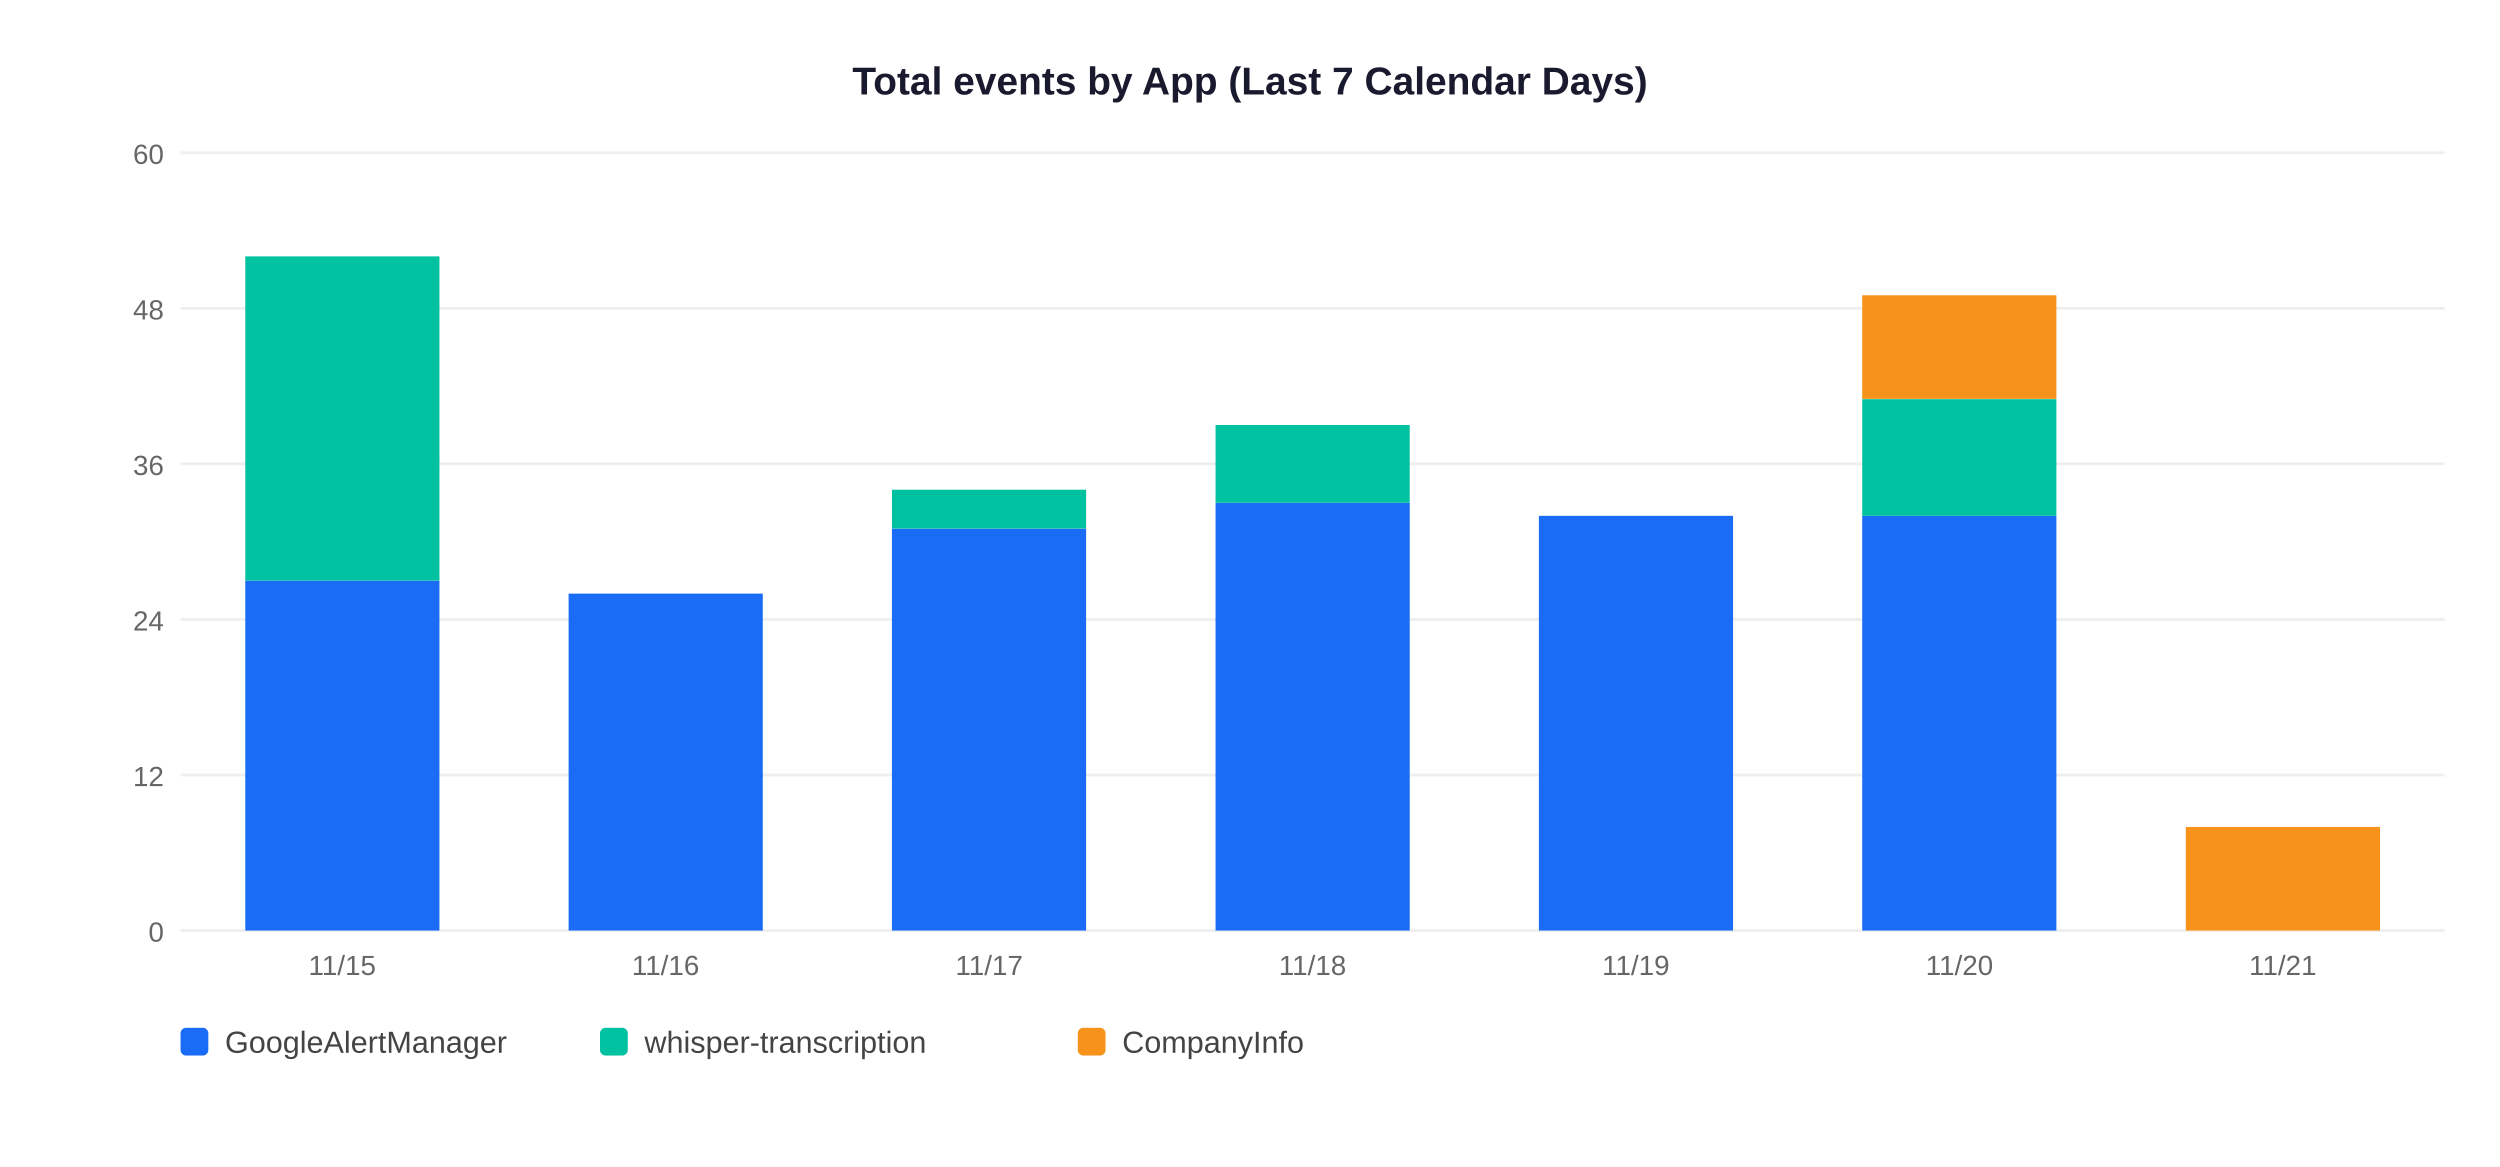
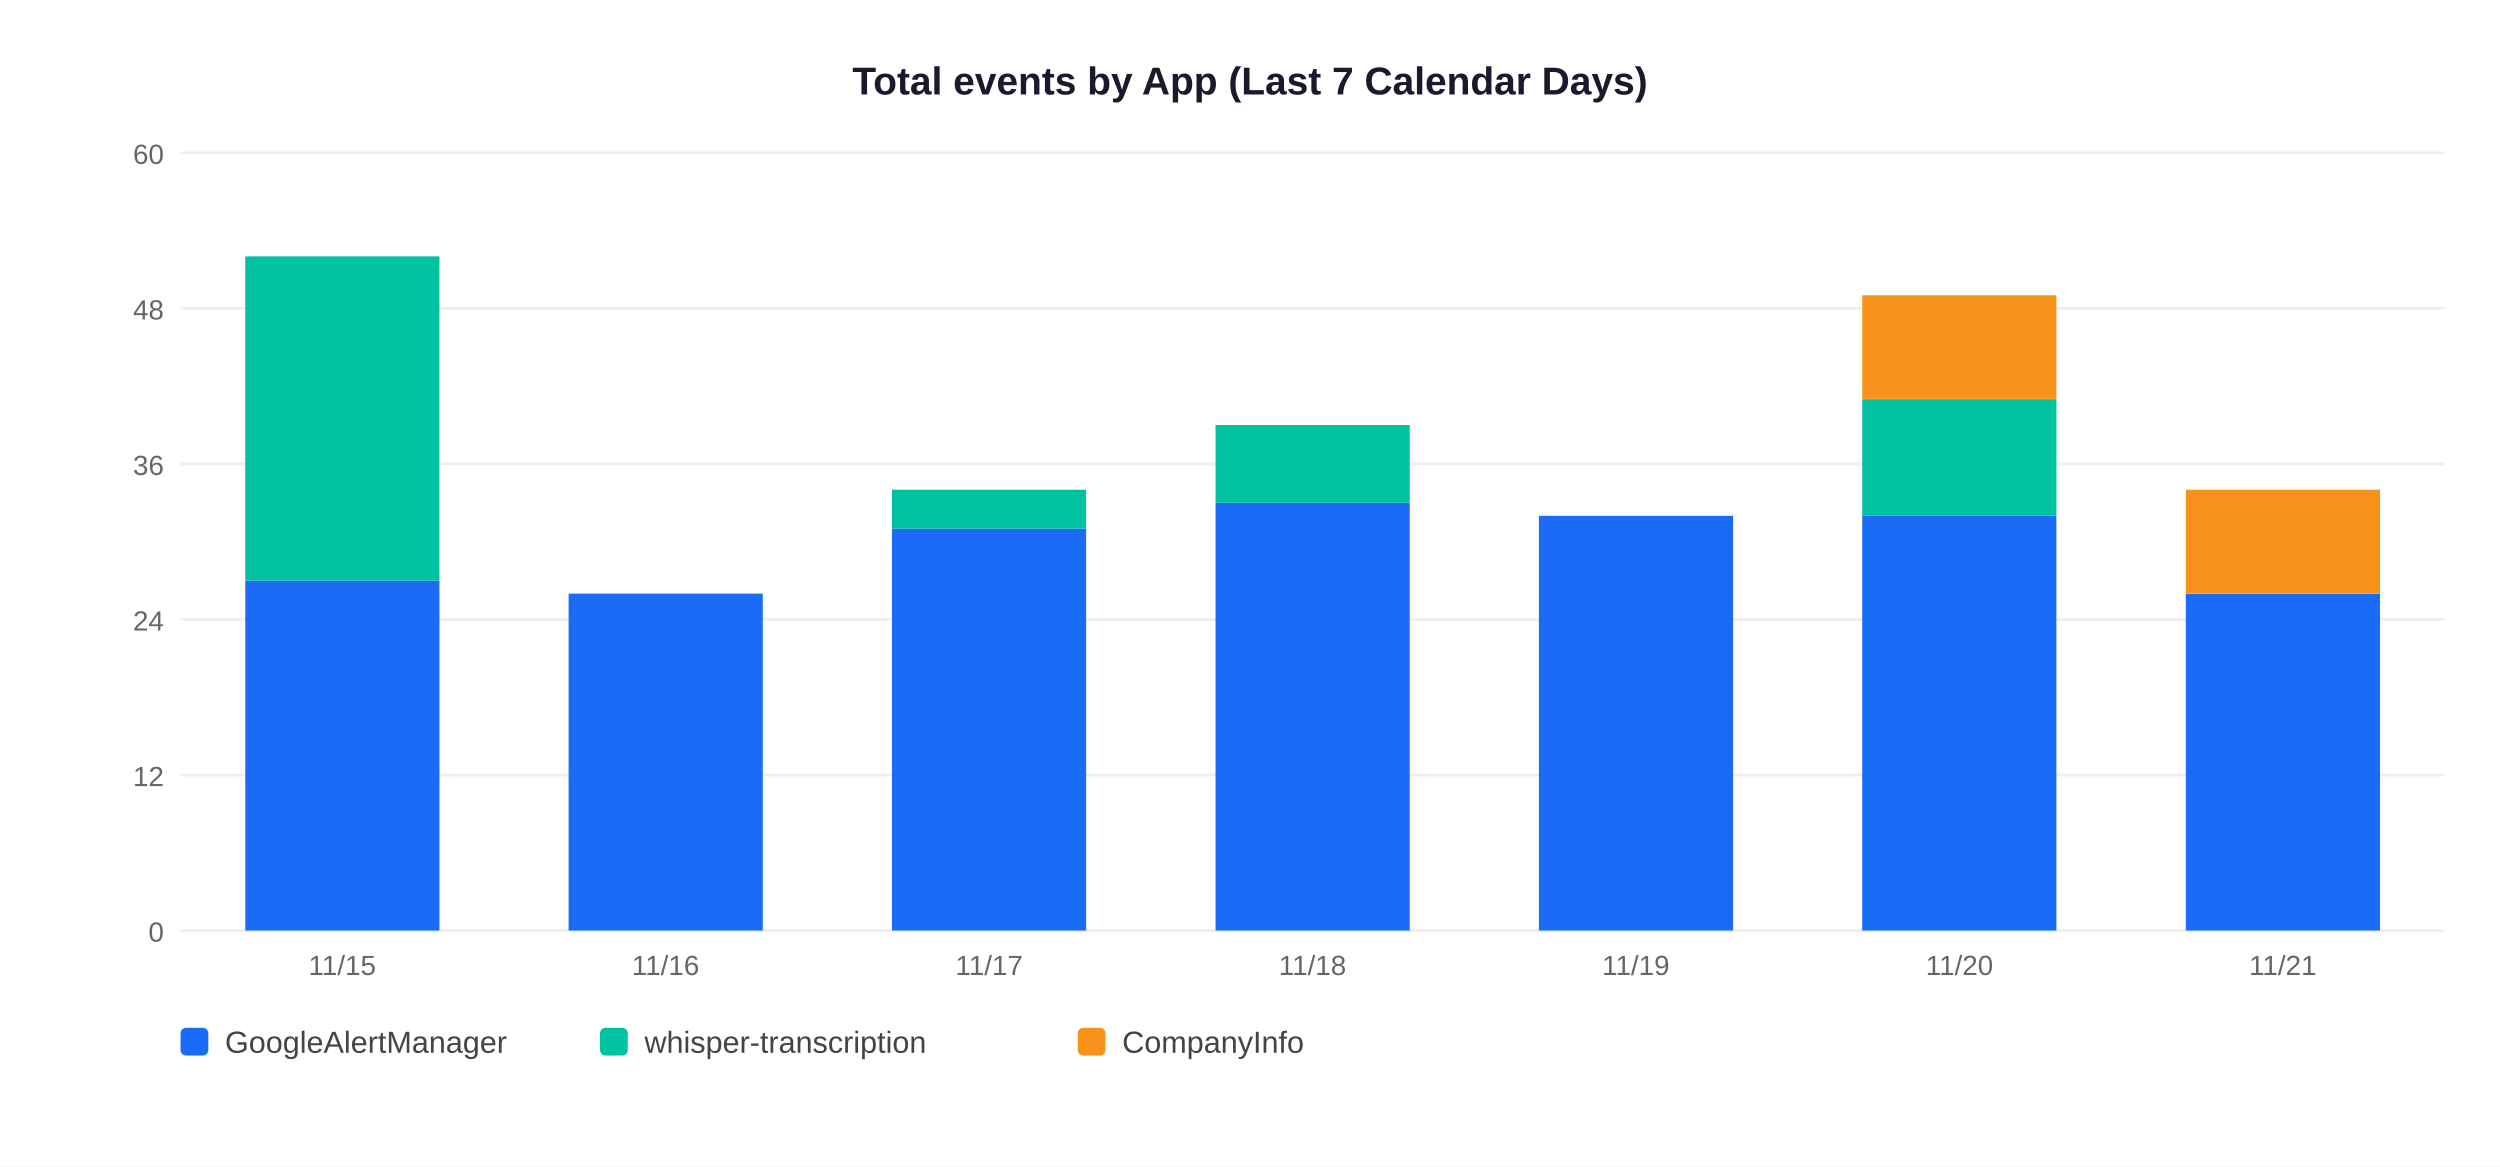
<svg xmlns="http://www.w3.org/2000/svg" width="900" height="420">
  <rect width="900" height="420" fill="white" />
  <text x="450" y="34" text-anchor="middle" font-size="14" font-weight="bold" font-family="Arial,sans-serif" fill="#1a1a2e">Total events by App (Last 7 Calendar Days)</text>
  <line x1="65" y1="335" x2="880" y2="335" stroke="#EEEEEE" stroke-width="1" />
  <text x="59" y="339" text-anchor="end" font-size="10" font-family="Arial,sans-serif" fill="#666">0</text>
  <line x1="65" y1="279" x2="880" y2="279" stroke="#EEEEEE" stroke-width="1" />
  <text x="59" y="283" text-anchor="end" font-size="10" font-family="Arial,sans-serif" fill="#666">12</text>
  <line x1="65" y1="223" x2="880" y2="223" stroke="#EEEEEE" stroke-width="1" />
  <text x="59" y="227" text-anchor="end" font-size="10" font-family="Arial,sans-serif" fill="#666">24</text>
  <line x1="65" y1="167" x2="880" y2="167" stroke="#EEEEEE" stroke-width="1" />
  <text x="59" y="171" text-anchor="end" font-size="10" font-family="Arial,sans-serif" fill="#666">36</text>
  <line x1="65" y1="111" x2="880" y2="111" stroke="#EEEEEE" stroke-width="1" />
  <text x="59" y="115" text-anchor="end" font-size="10" font-family="Arial,sans-serif" fill="#666">48</text>
  <line x1="65" y1="55" x2="880" y2="55" stroke="#EEEEEE" stroke-width="1" />
  <text x="59" y="59" text-anchor="end" font-size="10" font-family="Arial,sans-serif" fill="#666">60</text>
  <rect x="88.3" y="209.0" width="69.9" height="126.0" fill="#1A6CF7" />
  <rect x="88.3" y="92.3" width="69.9" height="116.7" fill="#00C2A0" />
  <text x="123.2" y="351" text-anchor="middle" font-size="10" font-family="Arial,sans-serif" fill="#666">11/15</text>
  <rect x="204.7" y="213.7" width="69.9" height="121.3" fill="#1A6CF7" />
  <text x="239.6" y="351" text-anchor="middle" font-size="10" font-family="Arial,sans-serif" fill="#666">11/16</text>
  <rect x="321.1" y="190.3" width="69.9" height="144.7" fill="#1A6CF7" />
  <rect x="321.1" y="176.3" width="69.9" height="14.0" fill="#00C2A0" />
  <text x="356.1" y="351" text-anchor="middle" font-size="10" font-family="Arial,sans-serif" fill="#666">11/17</text>
  <rect x="437.6" y="181.0" width="69.9" height="154.0" fill="#1A6CF7" />
  <rect x="437.6" y="153.0" width="69.9" height="28.0" fill="#00C2A0" />
  <text x="472.5" y="351" text-anchor="middle" font-size="10" font-family="Arial,sans-serif" fill="#666">11/18</text>
  <rect x="554.0" y="185.7" width="69.9" height="149.3" fill="#1A6CF7" />
  <text x="588.9" y="351" text-anchor="middle" font-size="10" font-family="Arial,sans-serif" fill="#666">11/19</text>
  <rect x="670.4" y="185.7" width="69.9" height="149.3" fill="#1A6CF7" />
  <rect x="670.4" y="143.7" width="69.9" height="42.0" fill="#00C2A0" />
  <rect x="670.4" y="106.3" width="69.9" height="37.3" fill="#F7931A" />
  <text x="705.4" y="351" text-anchor="middle" font-size="10" font-family="Arial,sans-serif" fill="#666">11/20</text>
-   <rect x="786.9" y="297.7" width="69.9" height="37.3" fill="#F7931A" />
+   <rect x="786.9" y="213.7" width="69.9" height="121.3" fill="#1A6CF7" />
+   <rect x="786.9" y="176.3" width="69.9" height="37.3" fill="#F7931A" />
  <text x="821.8" y="351" text-anchor="middle" font-size="10" font-family="Arial,sans-serif" fill="#666">11/21</text>
  <rect x="65" y="370" width="10" height="10" rx="2" fill="#1A6CF7" />
  <text x="81" y="379" font-size="11" font-family="Arial,sans-serif" fill="#444">GoogleAlertManager</text>
  <rect x="216" y="370" width="10" height="10" rx="2" fill="#00C2A0" />
  <text x="232" y="379" font-size="11" font-family="Arial,sans-serif" fill="#444">whisper-transcription</text>
  <rect x="388" y="370" width="10" height="10" rx="2" fill="#F7931A" />
  <text x="404" y="379" font-size="11" font-family="Arial,sans-serif" fill="#444">CompanyInfo</text>
</svg>
